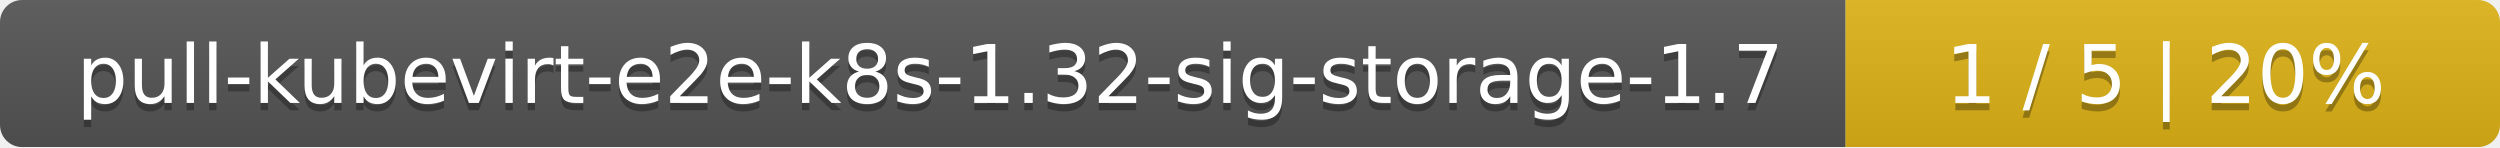
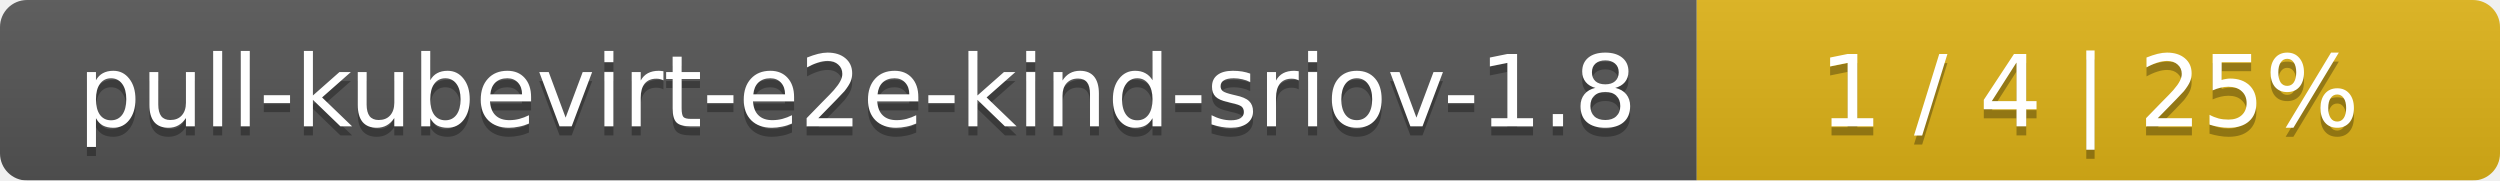
- <svg xmlns="http://www.w3.org/2000/svg" width="340" height="20">
+ <svg xmlns="http://www.w3.org/2000/svg" width="277" height="20">
  <linearGradient id="smooth" x2="0" y2="100%">
    <stop offset="0" stop-color="#bbb" stop-opacity=".1" />
    <stop offset="1" stop-opacity=".1" />
  </linearGradient>
  <mask id="round">
-     <rect width="340" height="20" rx="3" fill="#fff" />
+     <rect width="277" height="20" rx="3" fill="#fff" />
  </mask>
  <g mask="url(#round)">
-     <rect width="251" height="20" fill="#555" />
-     <rect x="251" width="89" height="20" fill="#dfb317" />
-     <rect width="340" height="20" fill="url(#smooth)" />
+     <rect width="188" height="20" fill="#555" />
+     <rect x="188" width="89" height="20" fill="#dfb317" />
+     <rect width="277" height="20" fill="url(#smooth)" />
  </g>
  <g fill="#fff" text-anchor="middle" font-family="DejaVu Sans,Verdana,Geneva,sans-serif" font-size="11">
-     <text x="126.5" y="15" fill="#010101" fill-opacity=".3">pull-kubevirt-e2e-k8s-1.32-sig-storage-1.7</text>
-     <text x="126.5" y="14">pull-kubevirt-e2e-k8s-1.32-sig-storage-1.7</text>
-     <text x="294.5" y="15" fill="#010101" fill-opacity=".3">1 / 5    |    20%</text>
-     <text x="294.5" y="14">1 / 5    |    20%</text>
+     <text x="95" y="15" fill="#010101" fill-opacity=".3">pull-kubevirt-e2e-kind-sriov-1.8</text>
+     <text x="95" y="14">pull-kubevirt-e2e-kind-sriov-1.8</text>
+     <text x="231.5" y="15" fill="#010101" fill-opacity=".3">1 / 4    |    25%</text>
+     <text x="231.5" y="14">1 / 4    |    25%</text>
  </g>
</svg>
